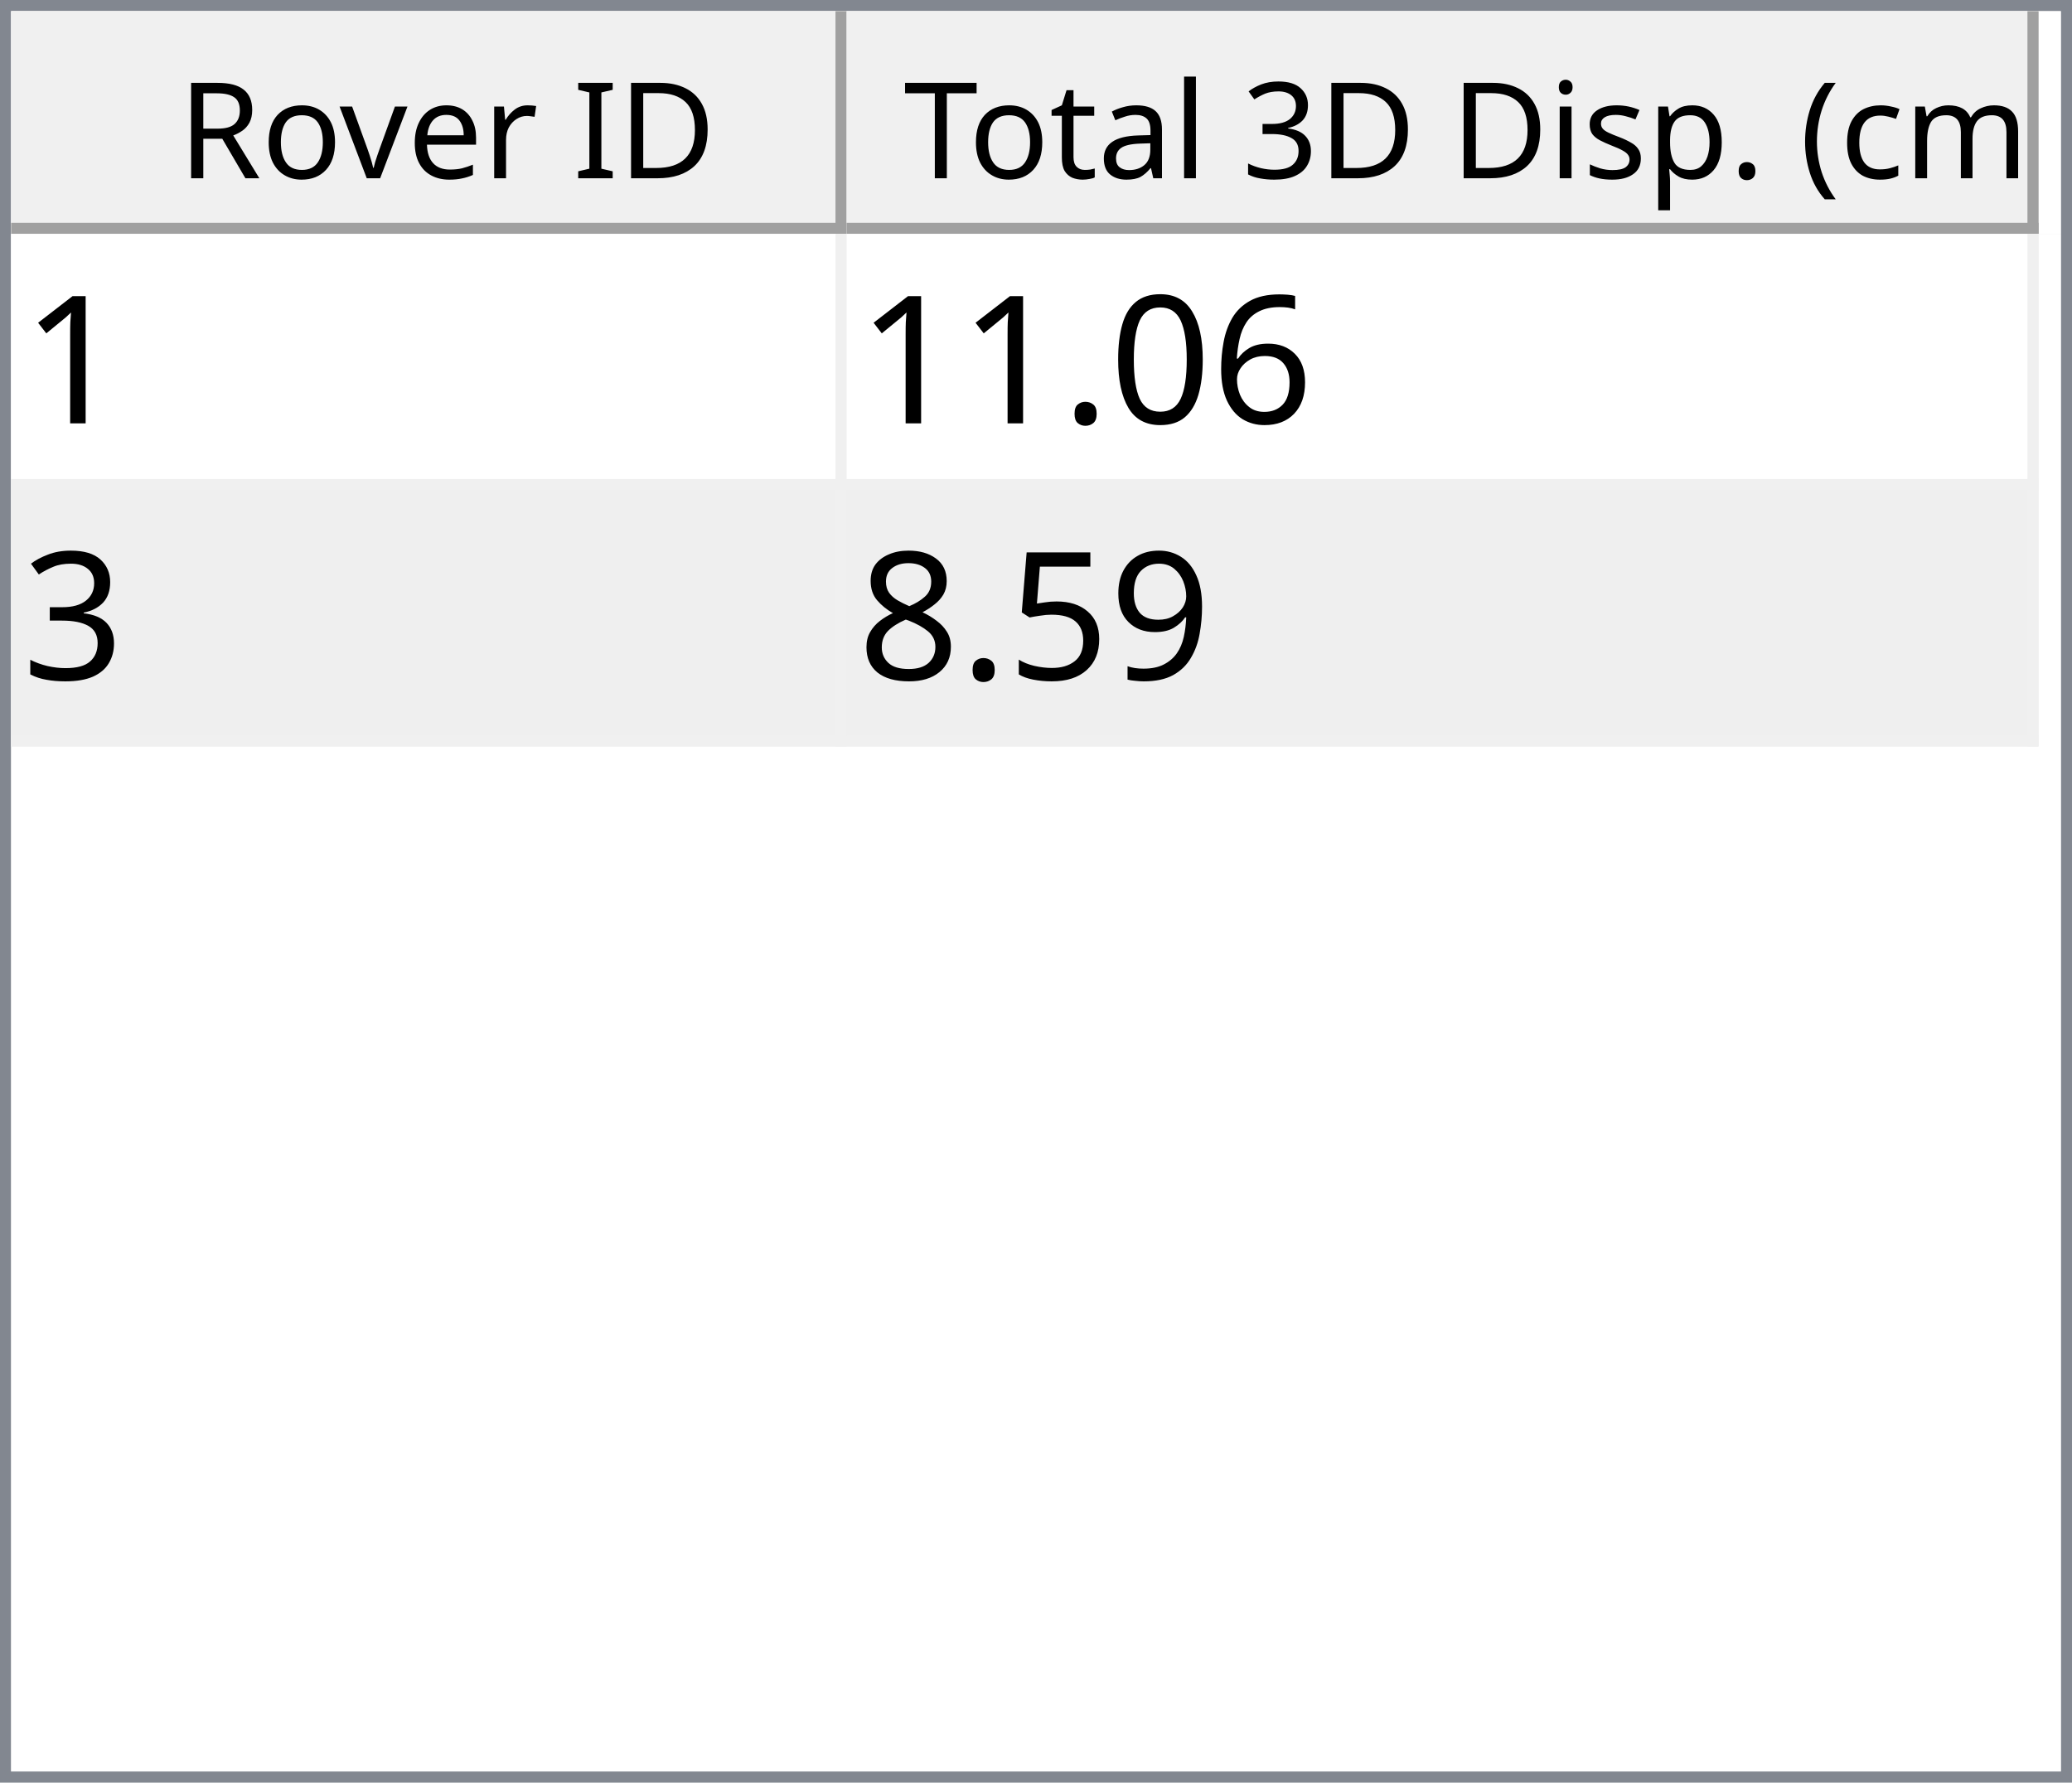
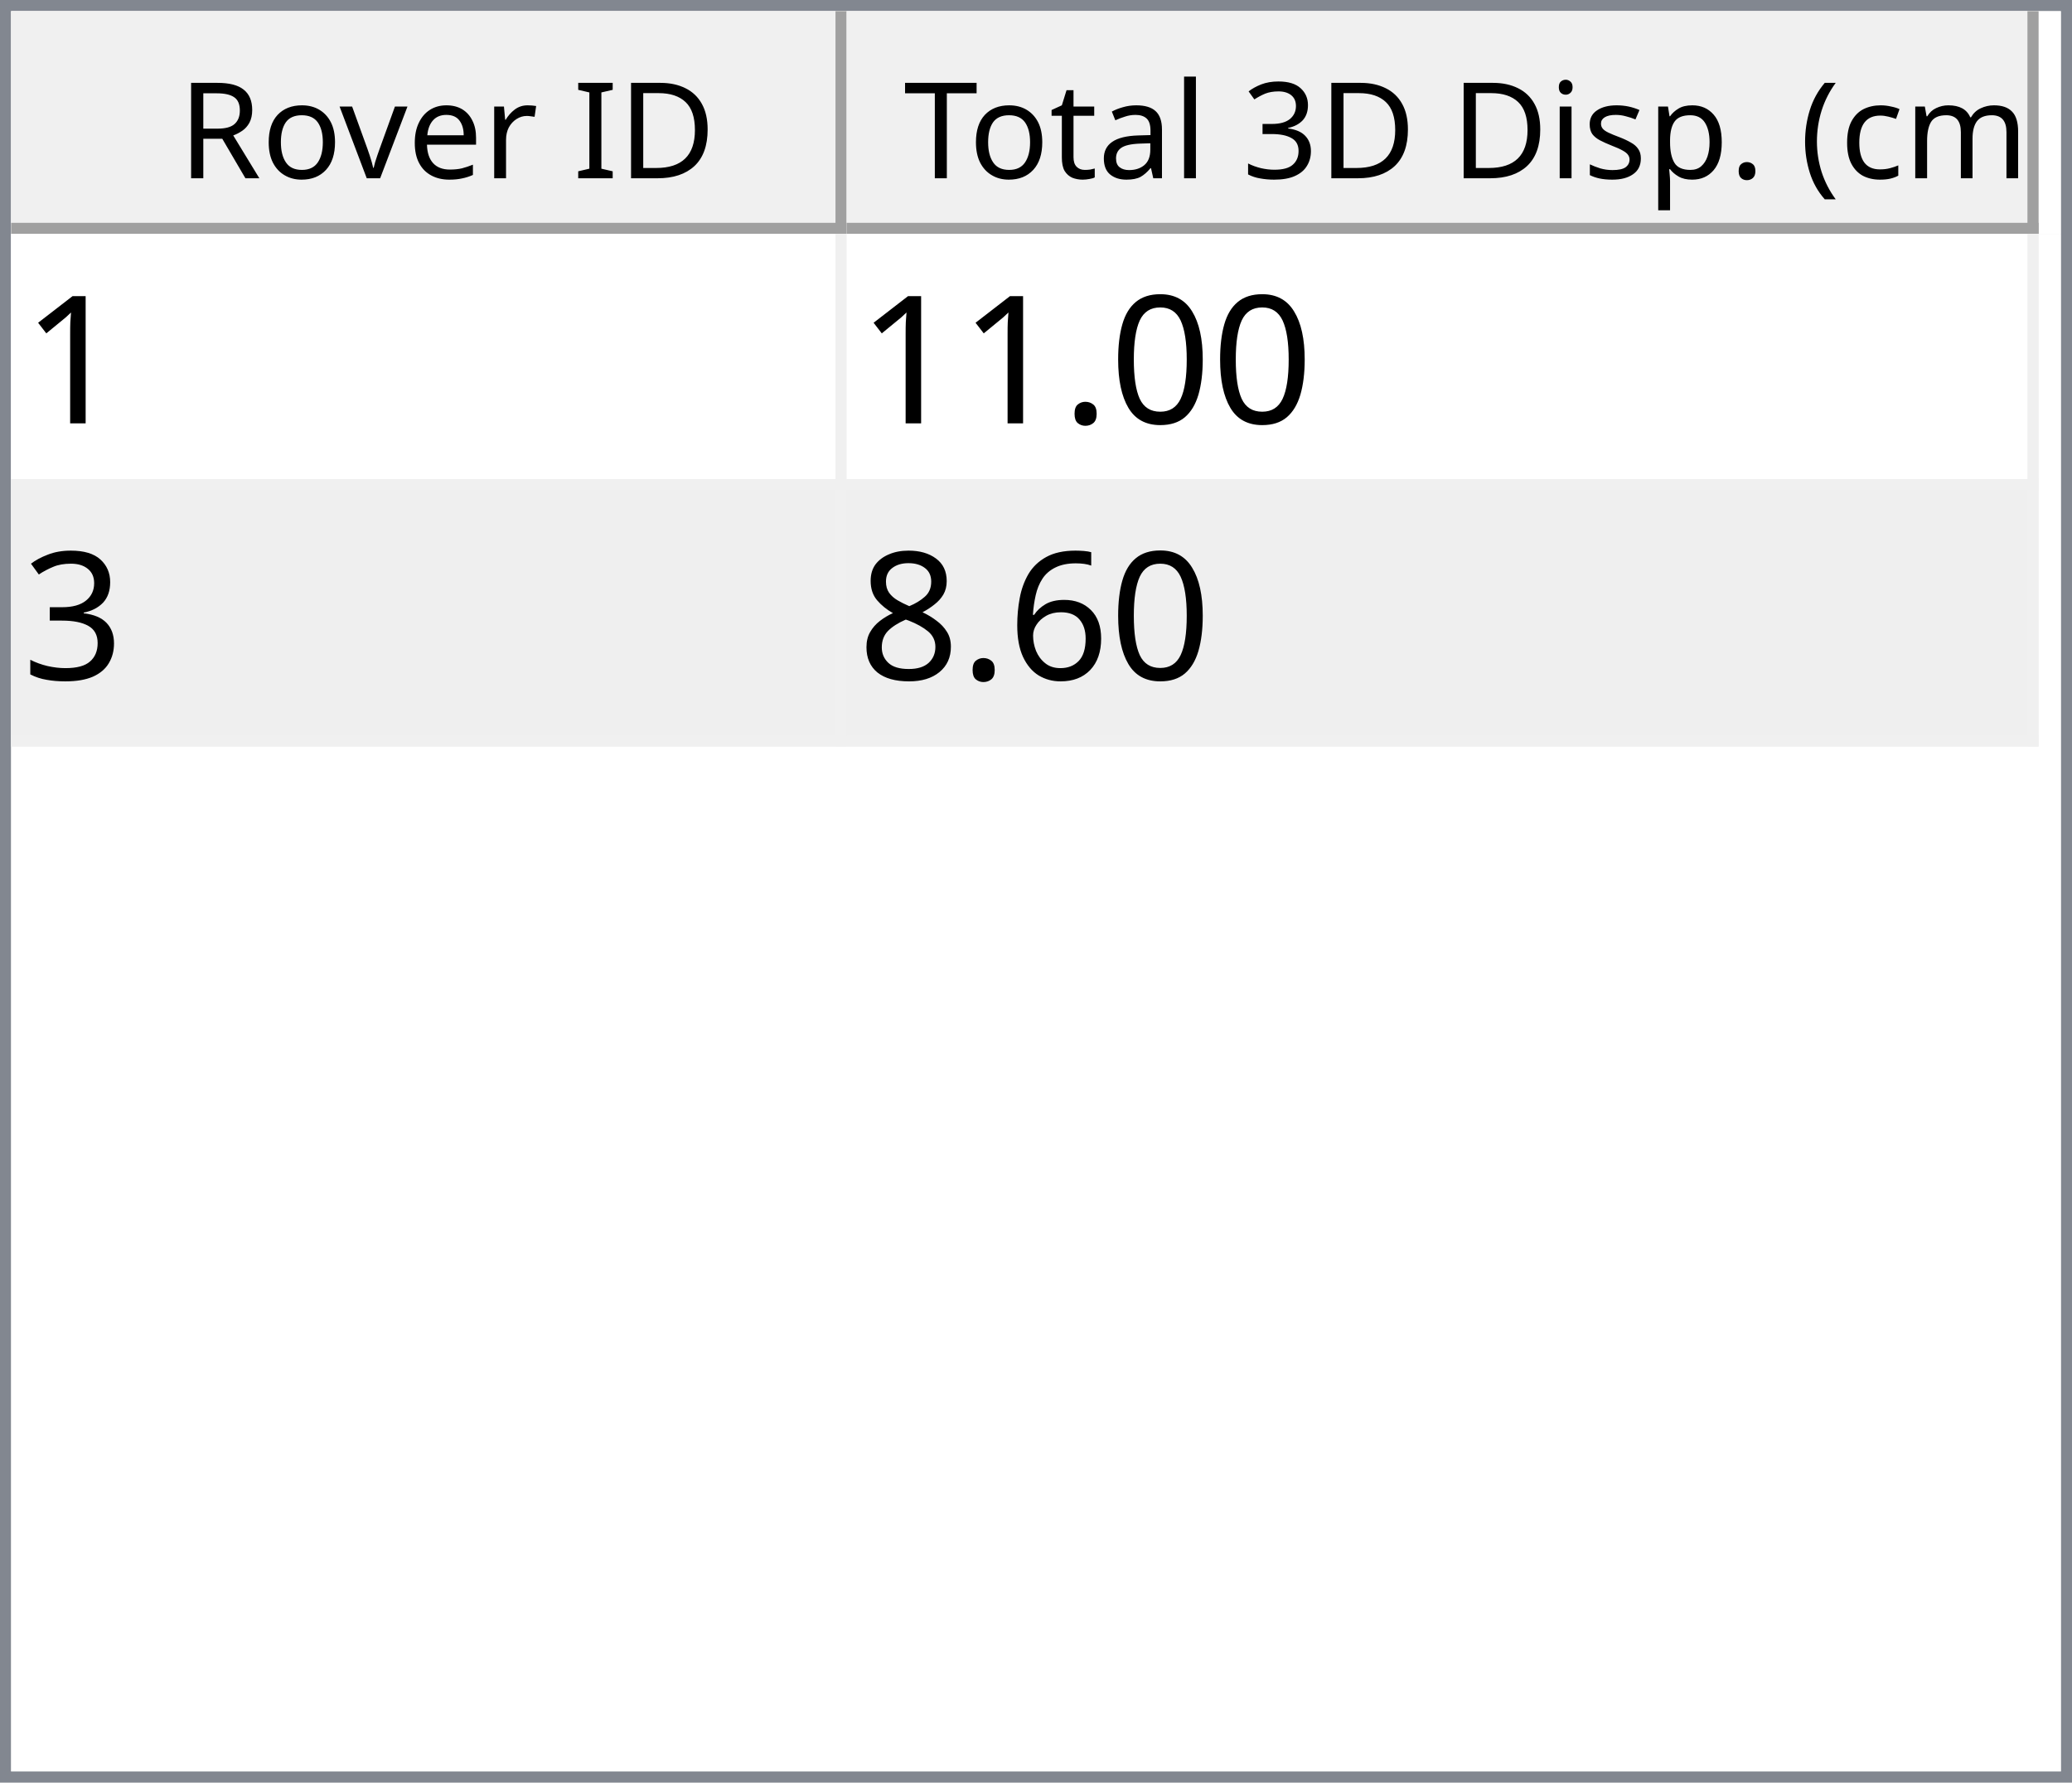
<svg xmlns="http://www.w3.org/2000/svg" style="fill-opacity:1; color-rendering:auto; color-interpolation:auto; text-rendering:auto; stroke:black; stroke-linecap:square; stroke-miterlimit:10; shape-rendering:auto; stroke-opacity:1; fill:black; stroke-dasharray:none; font-weight:normal; stroke-width:1; font-family:'Dialog'; font-style:normal; stroke-linejoin:miter; font-size:12px; stroke-dashoffset:0; image-rendering:auto;" width="186" height="160">
  <defs id="genericDefs" />
  <g>
    <defs id="defs1">
      <clipPath clipPathUnits="userSpaceOnUse" id="clipPath1">
        <path d="M0 0 L186 0 L186 160 L0 160 L0 0 Z" />
      </clipPath>
      <clipPath clipPathUnits="userSpaceOnUse" id="clipPath2">
        <path d="M0 0 L0 160 L186 160 L186 0 Z" />
      </clipPath>
      <clipPath clipPathUnits="userSpaceOnUse" id="clipPath3">
        <path d="M0 0 L0 20 L184 20 L184 0 Z" />
      </clipPath>
      <clipPath clipPathUnits="userSpaceOnUse" id="clipPath4">
        <path d="M0 0 L0 20 L75 20 L75 0 Z" />
      </clipPath>
      <clipPath clipPathUnits="userSpaceOnUse" id="clipPath5">
        <path d="M1 1 L1 19 L74 19 L74 1 Z" />
      </clipPath>
      <clipPath clipPathUnits="userSpaceOnUse" id="clipPath6">
        <path d="M0 0 L0 18 L73 18 L73 0 Z" />
      </clipPath>
      <clipPath clipPathUnits="userSpaceOnUse" id="clipPath7">
        <path d="M-0.5 -0.5 L-0.5 19.5 L74.5 19.5 L74.5 -0.5 Z" />
      </clipPath>
      <clipPath clipPathUnits="userSpaceOnUse" id="clipPath8">
        <path d="M0 0 L0 20 L107 20 L107 0 Z" />
      </clipPath>
      <clipPath clipPathUnits="userSpaceOnUse" id="clipPath9">
        <path d="M1 1 L1 19 L106 19 L106 1 Z" />
      </clipPath>
      <clipPath clipPathUnits="userSpaceOnUse" id="clipPath10">
        <path d="M0 0 L0 18 L105 18 L105 0 Z" />
      </clipPath>
      <clipPath clipPathUnits="userSpaceOnUse" id="clipPath11">
        <path d="M-0.5 -0.5 L-0.5 19.5 L106.5 19.5 L106.5 -0.5 Z" />
      </clipPath>
      <clipPath clipPathUnits="userSpaceOnUse" id="clipPath12">
        <path d="M0 0 L0 138 L184 138 L184 0 Z" />
      </clipPath>
      <clipPath clipPathUnits="userSpaceOnUse" id="clipPath13">
        <path d="M0 0 L0 46 L182 46 L182 0 Z" />
      </clipPath>
      <clipPath clipPathUnits="userSpaceOnUse" id="clipPath14">
        <path d="M-0.5 -0.5 L-0.5 45.5 L181.5 45.5 L181.5 -0.5 Z" />
      </clipPath>
      <clipPath clipPathUnits="userSpaceOnUse" id="clipPath15">
        <path d="M0 0 L0 22 L74 22 L74 0 Z" />
      </clipPath>
      <clipPath clipPathUnits="userSpaceOnUse" id="clipPath16">
        <path d="M0 0 L0 22 L106 22 L106 0 Z" />
      </clipPath>
      <font horiz-adv-x="64.551" id="font1">
        <font-face ascent="107.91" descent="25.098" units-per-em="100" style="font-style:normal; font-family:Segoe UI; font-weight:normal;" />
        <missing-glyph horiz-adv-x="64.551" d="M8.109 0 L8.109 68.266 L56.453 68.266 L56.453 0 L8.109 0 ZM15.328 7.234 L49.219 7.234 L49.219 61.031 L15.328 61.031 L15.328 7.234 Z" />
        <glyph unicode="D" horiz-adv-x="70.117" d="M9.188 0 L9.188 70.016 L28.516 70.016 Q65.531 70.016 65.531 35.891 Q65.531 19.672 55.25 9.836 Q44.969 0 27.734 0 L9.188 0 ZM17.391 62.594 L17.391 7.422 L27.828 7.422 Q41.609 7.422 49.273 14.797 Q56.938 22.172 56.938 35.688 Q56.938 62.594 28.328 62.594 L17.391 62.594 Z" />
        <glyph unicode="I" horiz-adv-x="26.611" d="M17.391 0 L9.188 0 L9.188 70.016 L17.391 70.016 L17.391 0 Z" />
        <glyph unicode=" " horiz-adv-x="27.393" d="" />
        <glyph unicode="r" horiz-adv-x="34.766" d="M34.188 41.891 Q32.078 43.5 28.125 43.5 Q23 43.5 19.555 38.672 Q16.109 33.844 16.109 25.484 L16.109 0 L8.109 0 L8.109 50 L16.109 50 L16.109 39.703 L16.312 39.703 Q18.016 44.969 21.531 47.922 Q25.047 50.875 29.391 50.875 Q32.516 50.875 34.188 50.203 L34.188 41.891 Z" />
        <glyph unicode="e" horiz-adv-x="52.295" d="M48.297 23 L12.984 23 Q13.188 14.656 17.484 10.109 Q21.781 5.562 29.297 5.562 Q37.75 5.562 44.828 11.141 L44.828 3.609 Q38.234 -1.172 27.391 -1.172 Q16.797 -1.172 10.742 5.641 Q4.688 12.453 4.688 24.812 Q4.688 36.469 11.305 43.82 Q17.922 51.172 27.734 51.172 Q37.547 51.172 42.922 44.828 Q48.297 38.484 48.297 27.203 L48.297 23 ZM40.094 29.781 Q40.047 36.719 36.75 40.578 Q33.453 44.438 27.594 44.438 Q21.922 44.438 17.969 40.383 Q14.016 36.328 13.094 29.781 L40.094 29.781 Z" />
        <glyph unicode="v" horiz-adv-x="47.9" d="M47.406 50 L27.484 0 L19.625 0 L0.688 50 L9.469 50 L22.172 13.672 Q23.578 9.672 23.922 6.688 L24.125 6.688 Q24.609 10.453 25.688 13.484 L38.969 50 L47.406 50 Z" />
        <glyph unicode="o" horiz-adv-x="58.594" d="M29 -1.172 Q17.922 -1.172 11.305 5.836 Q4.688 12.844 4.688 24.422 Q4.688 37.016 11.57 44.094 Q18.453 51.172 30.172 51.172 Q41.359 51.172 47.633 44.289 Q53.906 37.406 53.906 25.203 Q53.906 13.234 47.141 6.031 Q40.375 -1.172 29 -1.172 ZM29.594 44.438 Q21.875 44.438 17.383 39.188 Q12.891 33.938 12.891 24.703 Q12.891 15.828 17.43 10.695 Q21.969 5.562 29.594 5.562 Q37.359 5.562 41.531 10.594 Q45.703 15.625 45.703 24.906 Q45.703 34.281 41.531 39.359 Q37.359 44.438 29.594 44.438 Z" />
        <glyph unicode="R" horiz-adv-x="59.814" d="M59.375 0 L49.609 0 L37.891 19.625 Q36.281 22.359 34.766 24.289 Q33.25 26.219 31.664 27.438 Q30.078 28.656 28.25 29.219 Q26.422 29.781 24.125 29.781 L17.391 29.781 L17.391 0 L9.188 0 L9.188 70.016 L30.078 70.016 Q34.672 70.016 38.555 68.867 Q42.438 67.719 45.289 65.375 Q48.141 63.031 49.758 59.547 Q51.375 56.062 51.375 51.375 Q51.375 47.703 50.273 44.656 Q49.172 41.609 47.148 39.211 Q45.125 36.812 42.266 35.133 Q39.406 33.453 35.844 32.516 L35.844 32.328 Q37.594 31.547 38.891 30.547 Q40.188 29.547 41.359 28.18 Q42.531 26.812 43.68 25.078 Q44.828 23.344 46.234 21.047 L59.375 0 ZM17.391 62.594 L17.391 37.203 L28.516 37.203 Q31.594 37.203 34.203 38.133 Q36.812 39.062 38.719 40.797 Q40.625 42.531 41.703 45.047 Q42.781 47.562 42.781 50.688 Q42.781 56.297 39.141 59.445 Q35.5 62.594 28.609 62.594 L17.391 62.594 Z" />
        <glyph unicode=")" horiz-adv-x="30.176" d="M8.297 -15.922 L1.172 -15.922 Q16.406 2.344 16.406 26.812 Q16.406 51.469 1.078 70.016 L8.297 70.016 Q23.531 52.156 23.531 26.703 Q23.531 1.375 8.297 -15.922 Z" />
        <glyph unicode="m" horiz-adv-x="86.133" d="M79.109 0 L71.094 0 L71.094 28.719 Q71.094 37.016 68.531 40.727 Q65.969 44.438 59.906 44.438 Q54.781 44.438 51.195 39.75 Q47.609 35.062 47.609 28.516 L47.609 0 L39.594 0 L39.594 29.688 Q39.594 44.438 28.219 44.438 Q22.953 44.438 19.531 40.016 Q16.109 35.594 16.109 28.516 L16.109 0 L8.109 0 L8.109 50 L16.109 50 L16.109 42.094 L16.312 42.094 Q21.625 51.172 31.844 51.172 Q36.969 51.172 40.773 48.312 Q44.578 45.453 46 40.828 Q51.562 51.172 62.594 51.172 Q79.109 51.172 79.109 30.812 L79.109 0 Z" />
        <glyph unicode="c" horiz-adv-x="46.191" d="M42.188 2.297 Q36.422 -1.172 28.516 -1.172 Q17.828 -1.172 11.258 5.789 Q4.688 12.75 4.688 23.828 Q4.688 36.188 11.766 43.68 Q18.844 51.172 30.672 51.172 Q37.25 51.172 42.281 48.734 L42.281 40.531 Q36.719 44.438 30.375 44.438 Q22.703 44.438 17.797 38.945 Q12.891 33.453 12.891 24.516 Q12.891 15.719 17.508 10.641 Q22.125 5.562 29.891 5.562 Q36.422 5.562 42.188 9.906 L42.188 2.297 Z" />
        <glyph unicode="(" horiz-adv-x="30.176" d="M29.109 -15.922 L21.969 -15.922 Q6.844 1.375 6.844 26.703 Q6.844 52.156 21.969 70.016 L29.203 70.016 Q13.875 51.469 13.875 26.812 Q13.875 2.344 29.109 -15.922 Z" />
        <glyph unicode="." horiz-adv-x="21.68" d="M10.891 -1.078 Q8.641 -1.078 7.055 0.539 Q5.469 2.156 5.469 4.391 Q5.469 6.641 7.055 8.273 Q8.641 9.906 10.891 9.906 Q13.188 9.906 14.797 8.273 Q16.406 6.641 16.406 4.391 Q16.406 2.156 14.797 0.539 Q13.188 -1.078 10.891 -1.078 Z" />
        <glyph unicode="p" horiz-adv-x="58.789" d="M16.312 7.234 L16.109 7.234 L16.109 -23 L8.109 -23 L8.109 50 L16.109 50 L16.109 41.219 L16.312 41.219 Q22.219 51.172 33.594 51.172 Q43.266 51.172 48.688 44.461 Q54.109 37.75 54.109 26.469 Q54.109 13.922 48 6.375 Q41.891 -1.172 31.297 -1.172 Q21.578 -1.172 16.312 7.234 ZM16.109 27.391 L16.109 20.406 Q16.109 14.203 20.141 9.883 Q24.172 5.562 30.375 5.562 Q37.641 5.562 41.773 11.133 Q45.906 16.703 45.906 26.609 Q45.906 34.969 42.047 39.703 Q38.188 44.438 31.594 44.438 Q24.609 44.438 20.359 39.578 Q16.109 34.719 16.109 27.391 Z" />
        <glyph unicode="s" horiz-adv-x="42.432" d="M5.078 1.812 L5.078 10.406 Q11.625 5.562 19.484 5.562 Q30.031 5.562 30.031 12.594 Q30.031 14.594 29.125 15.992 Q28.219 17.391 26.68 18.461 Q25.141 19.531 23.07 20.383 Q21 21.234 18.609 22.172 Q15.281 23.484 12.766 24.828 Q10.25 26.172 8.57 27.859 Q6.891 29.547 6.031 31.695 Q5.172 33.844 5.172 36.719 Q5.172 40.234 6.789 42.945 Q8.406 45.656 11.086 47.484 Q13.766 49.312 17.211 50.242 Q20.656 51.172 24.312 51.172 Q30.812 51.172 35.938 48.922 L35.938 40.828 Q30.422 44.438 23.25 44.438 Q21 44.438 19.195 43.922 Q17.391 43.406 16.094 42.477 Q14.797 41.547 14.086 40.258 Q13.375 38.969 13.375 37.406 Q13.375 35.453 14.086 34.133 Q14.797 32.812 16.164 31.789 Q17.531 30.766 19.484 29.938 Q21.438 29.109 23.922 28.125 Q27.25 26.859 29.883 25.516 Q32.516 24.172 34.375 22.484 Q36.234 20.797 37.234 18.602 Q38.234 16.406 38.234 13.375 Q38.234 9.672 36.602 6.938 Q34.969 4.203 32.234 2.398 Q29.5 0.594 25.93 -0.289 Q22.359 -1.172 18.453 -1.172 Q10.75 -1.172 5.078 1.812 Z" />
        <glyph unicode="i" horiz-adv-x="24.219" d="M12.203 62.703 Q10.062 62.703 8.547 64.164 Q7.031 65.625 7.031 67.875 Q7.031 70.125 8.547 71.609 Q10.062 73.094 12.203 73.094 Q14.406 73.094 15.945 71.609 Q17.484 70.125 17.484 67.875 Q17.484 65.719 15.945 64.211 Q14.406 62.703 12.203 62.703 ZM16.109 0 L8.109 0 L8.109 50 L16.109 50 L16.109 0 Z" />
        <glyph unicode="3" horiz-adv-x="53.906" d="M46.531 19.828 Q46.531 15.094 44.75 11.211 Q42.969 7.328 39.719 4.57 Q36.469 1.812 31.93 0.297 Q27.391 -1.219 21.922 -1.219 Q11.922 -1.219 6 2.594 L6 11.188 Q13.094 5.609 22.219 5.609 Q25.875 5.609 28.828 6.539 Q31.781 7.469 33.906 9.227 Q36.031 10.984 37.18 13.477 Q38.328 15.969 38.328 19.094 Q38.328 32.812 18.797 32.812 L12.984 32.812 L12.984 39.594 L18.5 39.594 Q35.797 39.594 35.797 52.484 Q35.797 64.406 22.609 64.406 Q15.188 64.406 8.688 59.422 L8.688 67.188 Q15.375 71.188 24.609 71.188 Q29 71.188 32.57 69.969 Q36.141 68.75 38.68 66.555 Q41.219 64.359 42.609 61.281 Q44 58.203 44 54.5 Q44 40.672 30.031 36.719 L30.031 36.531 Q33.594 36.141 36.625 34.797 Q39.656 33.453 41.852 31.305 Q44.047 29.156 45.289 26.25 Q46.531 23.344 46.531 19.828 Z" />
        <glyph unicode="l" horiz-adv-x="24.219" d="M16.109 0 L8.109 0 L8.109 74.031 L16.109 74.031 L16.109 0 Z" />
        <glyph unicode="a" horiz-adv-x="50.879" d="M43.891 0 L35.891 0 L35.891 7.812 L35.688 7.812 Q30.469 -1.172 20.312 -1.172 Q12.844 -1.172 8.617 2.781 Q4.391 6.734 4.391 13.281 Q4.391 27.297 20.906 29.594 L35.891 31.688 Q35.891 44.438 25.594 44.438 Q16.547 44.438 9.281 38.281 L9.281 46.484 Q16.656 51.172 26.266 51.172 Q43.891 51.172 43.891 32.516 L43.891 0 ZM35.891 25.297 L23.828 23.641 Q18.266 22.859 15.43 20.875 Q12.594 18.891 12.594 13.875 Q12.594 10.203 15.211 7.883 Q17.828 5.562 22.172 5.562 Q28.125 5.562 32.008 9.742 Q35.891 13.922 35.891 20.312 L35.891 25.297 Z" />
        <glyph unicode="t" horiz-adv-x="33.887" d="M31.297 0.484 Q28.469 -1.078 23.828 -1.078 Q10.688 -1.078 10.688 13.578 L10.688 43.172 L2.094 43.172 L2.094 50 L10.688 50 L10.688 62.203 L18.703 64.797 L18.703 50 L31.297 50 L31.297 43.172 L18.703 43.172 L18.703 14.984 Q18.703 9.969 20.414 7.82 Q22.125 5.672 26.078 5.672 Q29.109 5.672 31.297 7.328 L31.297 0.484 Z" />
        <glyph unicode="T" horiz-adv-x="52.393" d="M50.594 62.594 L30.375 62.594 L30.375 0 L22.172 0 L22.172 62.594 L2 62.594 L2 70.016 L50.594 70.016 L50.594 62.594 Z" />
      </font>
      <font horiz-adv-x="75.0" id="font2">
        <font-face ascent="100.537" descent="21.973" units-per-em="100" style="font-style:normal; font-family:sans-serif; font-weight:normal;" />
        <missing-glyph horiz-adv-x="75.0" d="M12.5 0 L12.5 62.5 L62.5 62.5 L62.5 0 L12.5 0 ZM14.062 1.562 L60.938 1.562 L60.938 60.938 L14.062 60.938 L14.062 1.562 Z" />
        <glyph unicode="1" horiz-adv-x="55.615" d="M37.25 0 L28.469 0 L28.469 56 Q25.297 52.984 20.141 49.953 Q14.984 46.922 10.891 45.406 L10.891 53.906 Q18.266 57.375 23.781 62.305 Q29.297 67.234 31.594 71.875 L37.25 71.875 L37.25 0 Z" />
-         <glyph unicode="6" horiz-adv-x="55.615" d="M49.75 54.047 L41.016 53.375 Q39.844 58.547 37.703 60.891 Q34.125 64.656 28.906 64.656 Q24.703 64.656 21.531 62.312 Q17.391 59.281 14.992 53.469 Q12.594 47.656 12.5 36.922 Q15.672 41.75 20.266 44.094 Q24.859 46.438 29.891 46.438 Q38.672 46.438 44.852 39.969 Q51.031 33.5 51.031 23.25 Q51.031 16.5 48.125 10.719 Q45.219 4.938 40.141 1.859 Q35.062 -1.219 28.609 -1.219 Q17.625 -1.219 10.695 6.859 Q3.766 14.938 3.766 33.5 Q3.766 54.25 11.422 63.672 Q18.109 71.875 29.438 71.875 Q37.891 71.875 43.289 67.141 Q48.688 62.406 49.75 54.047 ZM13.875 23.188 Q13.875 18.656 15.797 14.508 Q17.719 10.359 21.188 8.18 Q24.656 6 28.469 6 Q34.031 6 38.039 10.492 Q42.047 14.984 42.047 22.703 Q42.047 30.125 38.086 34.398 Q34.125 38.672 28.125 38.672 Q22.172 38.672 18.023 34.398 Q13.875 30.125 13.875 23.188 Z" />
        <glyph unicode="0" horiz-adv-x="55.615" d="M4.156 35.297 Q4.156 48 6.766 55.742 Q9.375 63.484 14.523 67.68 Q19.672 71.875 27.484 71.875 Q33.25 71.875 37.594 69.555 Q41.938 67.234 44.773 62.867 Q47.609 58.5 49.219 52.227 Q50.828 45.953 50.828 35.297 Q50.828 22.703 48.242 14.969 Q45.656 7.234 40.508 3.008 Q35.359 -1.219 27.484 -1.219 Q17.141 -1.219 11.234 6.203 Q4.156 15.141 4.156 35.297 ZM13.188 35.297 Q13.188 17.672 17.312 11.836 Q21.438 6 27.484 6 Q33.547 6 37.672 11.859 Q41.797 17.719 41.797 35.297 Q41.797 52.984 37.672 58.789 Q33.547 64.594 27.391 64.594 Q21.344 64.594 17.719 59.469 Q13.188 52.938 13.188 35.297 Z" />
        <glyph unicode="." horiz-adv-x="27.783" d="M9.078 0 L9.078 10.016 L19.094 10.016 L19.094 0 L9.078 0 Z" />
        <glyph unicode="3" horiz-adv-x="55.615" d="M4.203 18.891 L12.984 20.062 Q14.5 12.594 18.141 9.297 Q21.781 6 27 6 Q33.203 6 37.477 10.297 Q41.75 14.594 41.75 20.953 Q41.75 27 37.797 30.93 Q33.844 34.859 27.734 34.859 Q25.25 34.859 21.531 33.891 L22.516 41.609 Q23.391 41.5 23.922 41.5 Q29.547 41.5 34.039 44.43 Q38.531 47.359 38.531 53.469 Q38.531 58.297 35.258 61.477 Q31.984 64.656 26.812 64.656 Q21.688 64.656 18.266 61.43 Q14.844 58.203 13.875 51.766 L5.078 53.328 Q6.688 62.156 12.398 67.016 Q18.109 71.875 26.609 71.875 Q32.469 71.875 37.398 69.359 Q42.328 66.844 44.945 62.5 Q47.562 58.156 47.562 53.266 Q47.562 48.641 45.07 44.828 Q42.578 41.016 37.703 38.766 Q44.047 37.312 47.562 32.695 Q51.078 28.078 51.078 21.141 Q51.078 11.766 44.242 5.25 Q37.406 -1.266 26.953 -1.266 Q17.531 -1.266 11.305 4.352 Q5.078 9.969 4.203 18.891 Z" />
-         <glyph unicode="9" horiz-adv-x="55.615" d="M5.469 16.547 L13.922 17.328 Q14.984 11.375 18.016 8.688 Q21.047 6 25.781 6 Q29.828 6 32.883 7.859 Q35.938 9.719 37.891 12.82 Q39.844 15.922 41.164 21.195 Q42.484 26.469 42.484 31.938 Q42.484 32.516 42.438 33.688 Q39.797 29.5 35.234 26.883 Q30.672 24.266 25.344 24.266 Q16.453 24.266 10.305 30.711 Q4.156 37.156 4.156 47.703 Q4.156 58.594 10.578 65.234 Q17 71.875 26.656 71.875 Q33.641 71.875 39.43 68.117 Q45.219 64.359 48.219 57.398 Q51.219 50.438 51.219 37.25 Q51.219 23.531 48.242 15.406 Q45.266 7.281 39.383 3.031 Q33.5 -1.219 25.594 -1.219 Q17.188 -1.219 11.867 3.445 Q6.547 8.109 5.469 16.547 ZM41.453 48.141 Q41.453 55.719 37.43 60.156 Q33.406 64.594 27.734 64.594 Q21.875 64.594 17.531 59.812 Q13.188 55.031 13.188 47.406 Q13.188 40.578 17.312 36.305 Q21.438 32.031 27.484 32.031 Q33.594 32.031 37.523 36.305 Q41.453 40.578 41.453 48.141 Z" />
-         <glyph unicode="5" horiz-adv-x="55.615" d="M4.156 18.75 L13.375 19.531 Q14.406 12.797 18.141 9.398 Q21.875 6 27.156 6 Q33.5 6 37.891 10.789 Q42.281 15.578 42.281 23.484 Q42.281 31 38.062 35.352 Q33.844 39.703 27 39.703 Q22.75 39.703 19.336 37.773 Q15.922 35.844 13.969 32.766 L5.719 33.844 L12.641 70.609 L48.25 70.609 L48.25 62.203 L19.672 62.203 L15.828 42.969 Q22.266 47.469 29.344 47.469 Q38.719 47.469 45.164 40.969 Q51.609 34.469 51.609 24.266 Q51.609 14.547 45.953 7.469 Q39.062 -1.219 27.156 -1.219 Q17.391 -1.219 11.211 4.25 Q5.031 9.719 4.156 18.75 Z" />
+         <glyph unicode="6" horiz-adv-x="55.615" d="M49.75 54.047 L41.016 53.375 Q39.844 58.547 37.703 60.891 Q34.125 64.656 28.906 64.656 Q24.703 64.656 21.531 62.312 Q17.391 59.281 14.992 53.469 Q12.594 47.656 12.5 36.922 Q15.672 41.75 20.266 44.094 Q24.859 46.438 29.891 46.438 Q38.672 46.438 44.852 39.969 Q51.031 33.5 51.031 23.25 Q51.031 16.5 48.125 10.719 Q45.219 4.938 40.141 1.859 Q35.062 -1.219 28.609 -1.219 Q17.625 -1.219 10.695 6.859 Q3.766 14.938 3.766 33.5 Q3.766 54.25 11.422 63.672 Q18.109 71.875 29.438 71.875 Q37.891 71.875 43.289 67.141 Q48.688 62.406 49.75 54.047 ZM13.875 23.188 Q13.875 18.656 15.797 14.508 Q17.719 10.359 21.188 8.18 Q24.656 6 28.469 6 Q34.031 6 38.039 10.492 Q42.047 14.984 42.047 22.703 Q42.047 30.125 38.086 34.398 Q34.125 38.672 28.125 38.672 Q22.172 38.672 18.023 34.398 Q13.875 30.125 13.875 23.188 Z" />
        <glyph unicode="8" horiz-adv-x="55.615" d="M17.672 38.812 Q12.203 40.828 9.57 44.539 Q6.938 48.25 6.938 53.422 Q6.938 61.234 12.555 66.555 Q18.172 71.875 27.484 71.875 Q36.859 71.875 42.578 66.43 Q48.297 60.984 48.297 53.172 Q48.297 48.188 45.68 44.508 Q43.062 40.828 37.75 38.812 Q44.344 36.672 47.781 31.883 Q51.219 27.094 51.219 20.453 Q51.219 11.281 44.727 5.031 Q38.234 -1.219 27.641 -1.219 Q17.047 -1.219 10.547 5.055 Q4.047 11.328 4.047 20.703 Q4.047 27.688 7.594 32.398 Q11.141 37.109 17.672 38.812 ZM15.922 53.719 Q15.922 48.641 19.195 45.414 Q22.469 42.188 27.688 42.188 Q32.766 42.188 36.016 45.383 Q39.266 48.578 39.266 53.219 Q39.266 58.062 35.914 61.359 Q32.562 64.656 27.594 64.656 Q22.562 64.656 19.242 61.43 Q15.922 58.203 15.922 53.719 ZM13.094 20.656 Q13.094 16.891 14.875 13.375 Q16.656 9.859 20.172 7.93 Q23.688 6 27.734 6 Q34.031 6 38.133 10.055 Q42.234 14.109 42.234 20.359 Q42.234 26.703 38.016 30.859 Q33.797 35.016 27.438 35.016 Q21.234 35.016 17.164 30.914 Q13.094 26.812 13.094 20.656 Z" />
      </font>
    </defs>
    <g style="fill:white; stroke:white;">
      <rect x="0" y="0" width="186" style="clip-path:url(#clipPath1); stroke:none;" height="160" />
    </g>
    <g style="fill:white; text-rendering:optimizeSpeed; color-rendering:optimizeSpeed; image-rendering:optimizeSpeed; shape-rendering:crispEdges; stroke:white; color-interpolation:sRGB;">
      <rect x="0" width="186" height="160" y="0" style="stroke:none;" />
      <path style="stroke:none;" d="M0 160 L186 160 L186 0 L0 0 Z" />
    </g>
    <g style="fill:rgb(240,240,240); font-family:'Segoe UI'; stroke:rgb(240,240,240);">
      <rect x="0" y="0" width="186" style="clip-path:url(#clipPath2); stroke:none;" height="160" />
    </g>
    <g style="fill:rgb(130,135,144); font-family:'Segoe UI'; stroke:rgb(130,135,144);">
      <path d="M0 0 L186 0 L186 160 L0 160 L0 0 ZM1 1 L185 1 L185 159 L1 159 L1 1 Z" style="fill-rule:evenodd; clip-path:url(#clipPath2); stroke:none;" />
    </g>
    <g style="fill:white; font-family:'Segoe UI'; stroke:white;" transform="translate(1,1)">
      <rect x="0" y="0" width="184" style="clip-path:url(#clipPath3); stroke:none;" height="20" />
    </g>
    <g style="fill:rgb(240,240,240); font-family:'Segoe UI'; stroke:rgb(240,240,240);" transform="translate(1,1)">
      <rect x="0" y="0" width="75" style="clip-path:url(#clipPath4); stroke:none;" height="20" />
    </g>
    <g style="font-family:'Segoe UI';" transform="translate(2,2)">
      <text x="14" xml:space="preserve" y="14" style="clip-path:url(#clipPath6); stroke:none;">Rover ID</text>
    </g>
    <g style="fill:rgb(160,160,160); font-family:'Segoe UI'; stroke:rgb(160,160,160); stroke-linejoin:bevel;" transform="translate(1.5,1.5)">
      <line x1="74" x2="74" y1="0" style="fill:none; clip-path:url(#clipPath7);" y2="19" />
    </g>
    <g style="fill:rgb(160,160,160); font-family:'Segoe UI'; stroke:rgb(160,160,160); stroke-linejoin:bevel;" transform="matrix(1,0,0,1,1,1) translate(0.5,0.5)">
      <line x1="0" x2="74" y1="19" style="fill:none; clip-path:url(#clipPath7);" y2="19" />
    </g>
    <g style="fill:rgb(240,240,240); font-family:'Segoe UI'; stroke:rgb(240,240,240);" transform="translate(76,1)">
      <rect x="0" y="0" width="107" style="clip-path:url(#clipPath8); stroke:none;" height="20" />
    </g>
    <g style="font-family:'Segoe UI';" transform="translate(77,2)">
      <text x="1" xml:space="preserve" y="14" style="clip-path:url(#clipPath10); stroke:none;"> Total 3D Disp. (cm)</text>
    </g>
    <g style="fill:rgb(160,160,160); font-family:'Segoe UI'; stroke:rgb(160,160,160); stroke-linejoin:bevel;" transform="translate(76.5,1.5)">
      <line x1="106" x2="106" y1="0" style="fill:none; clip-path:url(#clipPath11);" y2="19" />
    </g>
    <g style="fill:rgb(160,160,160); font-family:'Segoe UI'; stroke:rgb(160,160,160); stroke-linejoin:bevel;" transform="matrix(1,0,0,1,76,1) translate(0.5,0.5)">
      <line x1="0" x2="106" y1="19" style="fill:none; clip-path:url(#clipPath11);" y2="19" />
    </g>
    <g style="fill:white; font-family:'Segoe UI'; stroke:white;" transform="translate(1,21)">
      <rect x="0" y="0" width="184" style="clip-path:url(#clipPath12); stroke:none;" height="138" />
    </g>
    <g style="fill:rgb(240,240,240); font-size:16px; font-family:sans-serif; stroke:rgb(240,240,240);" transform="translate(1,21)">
      <rect x="0" y="0" width="182" style="clip-path:url(#clipPath13); stroke:none;" height="46" />
      <line transform="translate(0.5,0.5)" x1="0" x2="181" y1="22" style="clip-path:url(#clipPath14); fill:none; stroke-linejoin:bevel;" y2="22" />
    </g>
    <g transform="matrix(1,0,0,1,1,21) translate(0.5,0.5)" style="fill:rgb(240,240,240); font-size:16px; font-family:sans-serif; stroke:rgb(240,240,240); stroke-linejoin:bevel;">
      <line x1="0" x2="181" y1="45" style="fill:none; clip-path:url(#clipPath14);" y2="45" />
    </g>
    <g transform="matrix(1,0,0,1,1,21) translate(0.5,0.5)" style="fill:rgb(240,240,240); font-size:16px; font-family:sans-serif; stroke:rgb(240,240,240); stroke-linejoin:bevel;">
      <line x1="74" x2="74" y1="0" style="fill:none; clip-path:url(#clipPath14);" y2="45" />
    </g>
    <g transform="matrix(1,0,0,1,1,21) translate(0.5,0.5)" style="fill:rgb(240,240,240); font-size:16px; font-family:sans-serif; stroke:rgb(240,240,240); stroke-linejoin:bevel;">
      <line x1="181" x2="181" y1="0" style="fill:none; clip-path:url(#clipPath14);" y2="45" />
    </g>
    <g style="fill:white; font-size:16px; font-family:sans-serif; stroke:white;" transform="matrix(1,0,0,1,1,21)">
      <rect x="0" y="0" width="74" style="clip-path:url(#clipPath15); stroke:none;" height="22" />
      <text x="1" y="17" style="fill:black; clip-path:url(#clipPath15); stroke:none;" xml:space="preserve">1</text>
    </g>
    <g style="fill:white; font-size:16px; font-family:sans-serif; stroke:white;" transform="matrix(1,0,0,1,1,21) translate(75,0)">
      <rect x="0" y="0" width="106" style="clip-path:url(#clipPath16); stroke:none;" height="22" />
-       <text x="1" y="17" style="fill:black; clip-path:url(#clipPath16); stroke:none;" xml:space="preserve">11.06</text>
+       <text x="1" y="17" style="fill:black; clip-path:url(#clipPath16); stroke:none;" xml:space="preserve">11.00</text>
    </g>
    <g style="fill:rgb(239,239,239); font-size:16px; font-family:sans-serif; stroke:rgb(239,239,239);" transform="matrix(1,0,0,1,1,21) translate(0,23)">
      <rect x="0" y="0" width="74" style="clip-path:url(#clipPath15); stroke:none;" height="22" />
      <text x="1" y="17" style="fill:black; clip-path:url(#clipPath15); stroke:none;" xml:space="preserve">3</text>
    </g>
    <g style="fill:rgb(239,239,239); font-size:16px; font-family:sans-serif; stroke:rgb(239,239,239);" transform="matrix(1,0,0,1,1,21) translate(75,23)">
      <rect x="0" y="0" width="106" style="clip-path:url(#clipPath16); stroke:none;" height="22" />
-       <text x="1" y="17" style="fill:black; clip-path:url(#clipPath16); stroke:none;" xml:space="preserve">8.59</text>
+       <text x="1" y="17" style="fill:black; clip-path:url(#clipPath16); stroke:none;" xml:space="preserve">8.60</text>
    </g>
  </g>
</svg>
